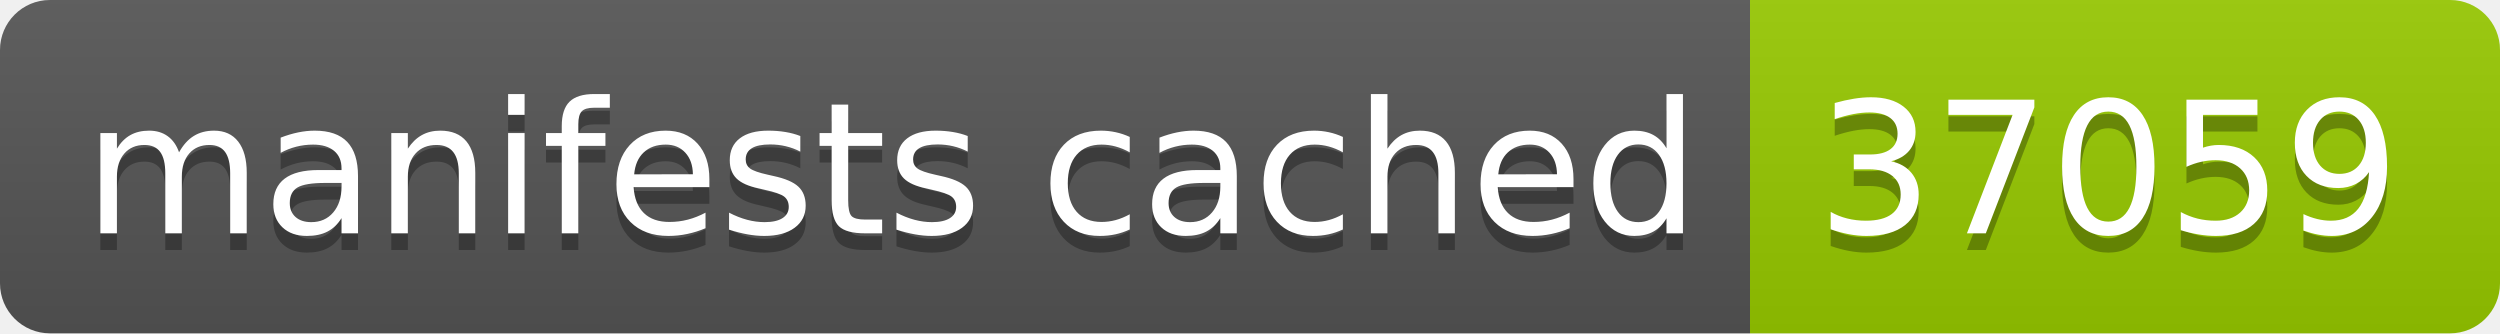
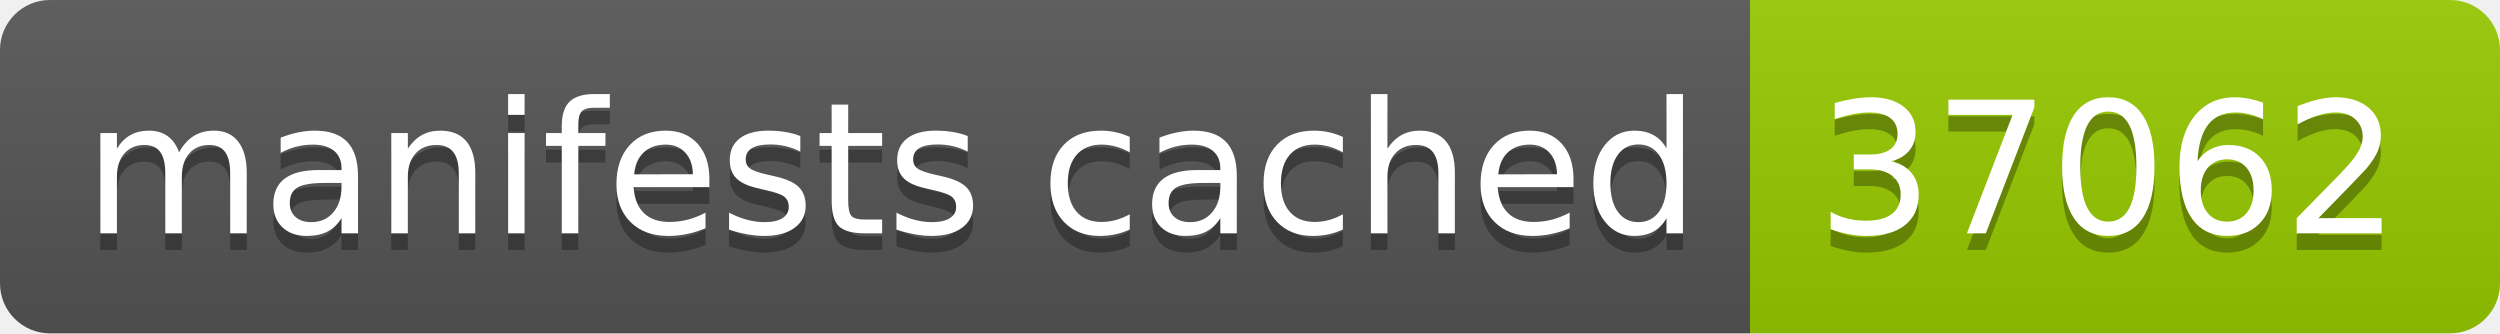
- <svg xmlns="http://www.w3.org/2000/svg" width="150" height="20" role="img" aria-label="manifests cached: 37059">
+ <svg xmlns="http://www.w3.org/2000/svg" width="150" height="20" role="img" aria-label="manifests cached: 37062">
  <linearGradient id="s" x2="0" y2="100%">
    <stop offset="0" stop-color="#bbb" stop-opacity=".1" />
    <stop offset="1" stop-opacity=".1" />
  </linearGradient>
  <clipPath id="r">
    <rect width="150" height="20" rx="3" fill="#fff" />
  </clipPath>
  <g clip-path="url(#r)">
    <rect width="105" height="20" fill="#555" />
    <rect x="105" width="45" height="20" fill="#97ca00" />
    <rect width="150" height="20" fill="url(#s)" />
  </g>
  <g fill="#fff" text-anchor="middle" font-family="Verdana,Geneva,DejaVu Sans,sans-serif" text-rendering="geometricPrecision" font-size="110">
    <text aria-hidden="true" x="535" y="150" fill="#010101" fill-opacity=".3" transform="scale(.1)" textLength="950">manifests cached</text>
    <text x="535" y="140" transform="scale(.1)" fill="#fff" textLength="950">manifests cached</text>
-     <text aria-hidden="true" x="1265" y="150" fill="#010101" fill-opacity=".3" transform="scale(.1)" textLength="350">37059</text>
-     <text x="1265" y="140" transform="scale(.1)" fill="#fff" textLength="350">37059</text>
+     <text aria-hidden="true" x="1265" y="150" fill="#010101" fill-opacity=".3" transform="scale(.1)" textLength="350">37062</text>
+     <text x="1265" y="140" transform="scale(.1)" fill="#fff" textLength="350">37062</text>
  </g>
</svg>
